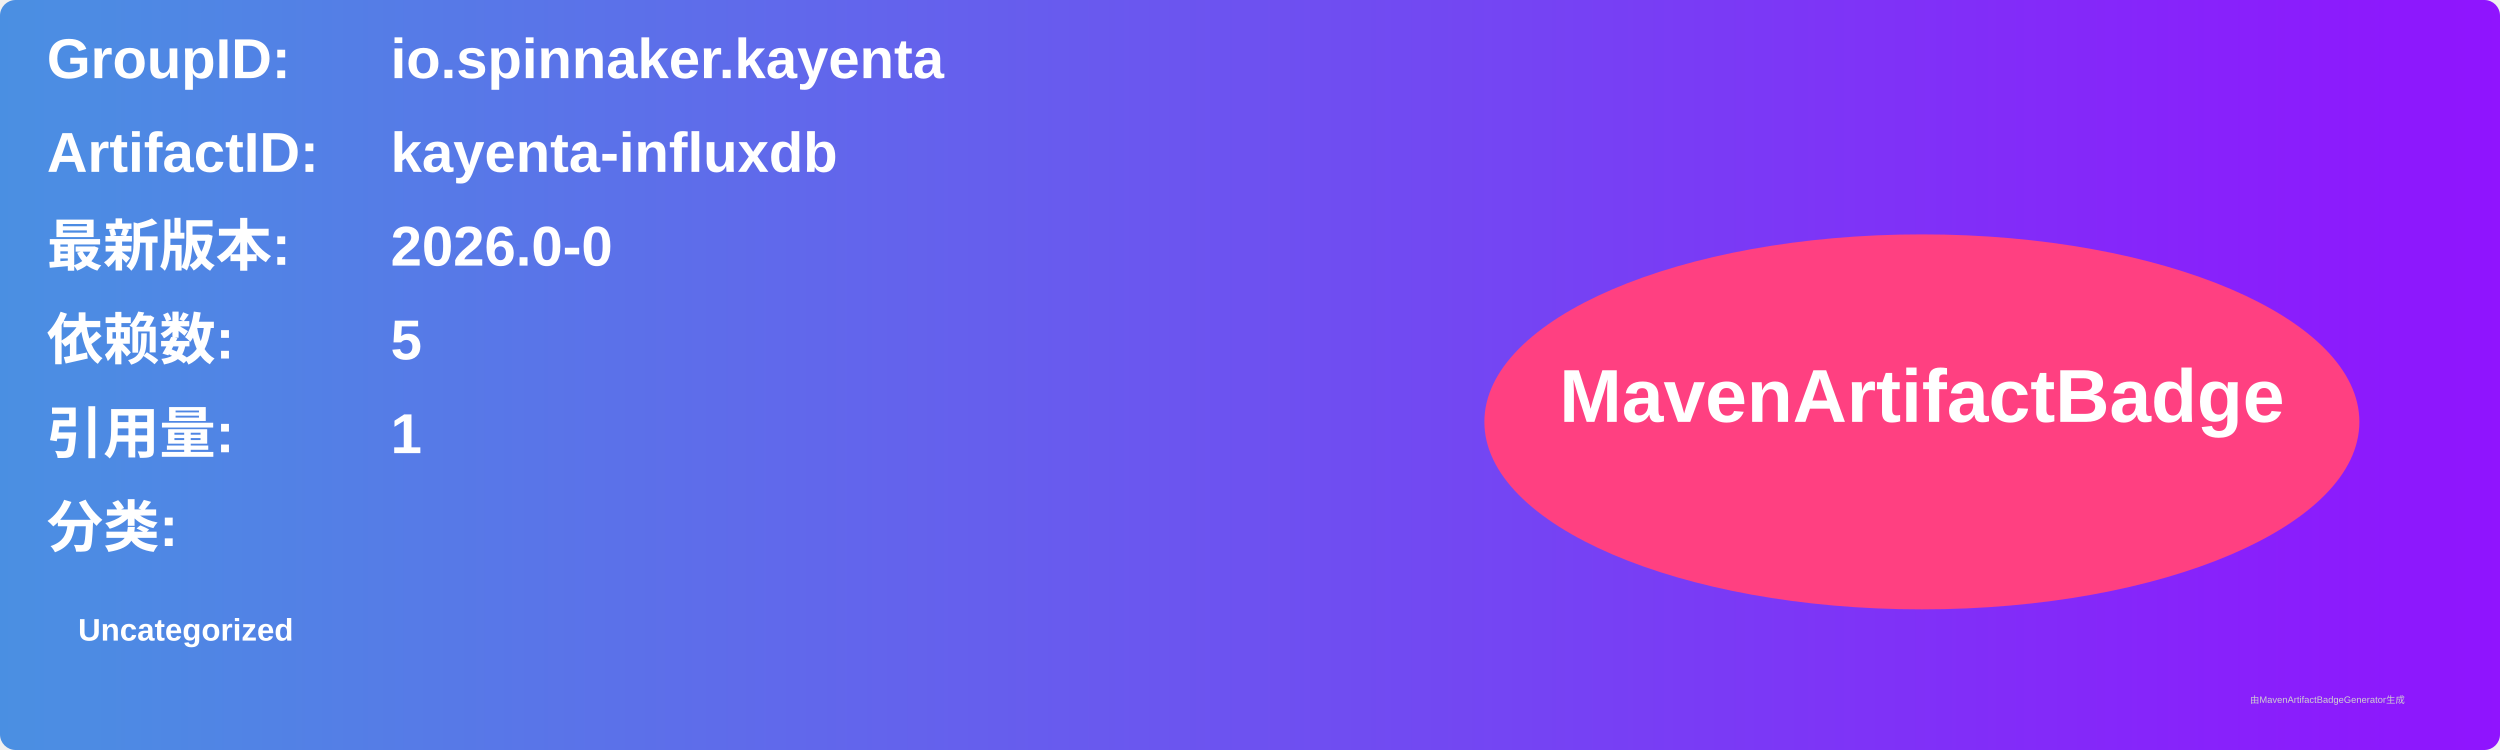
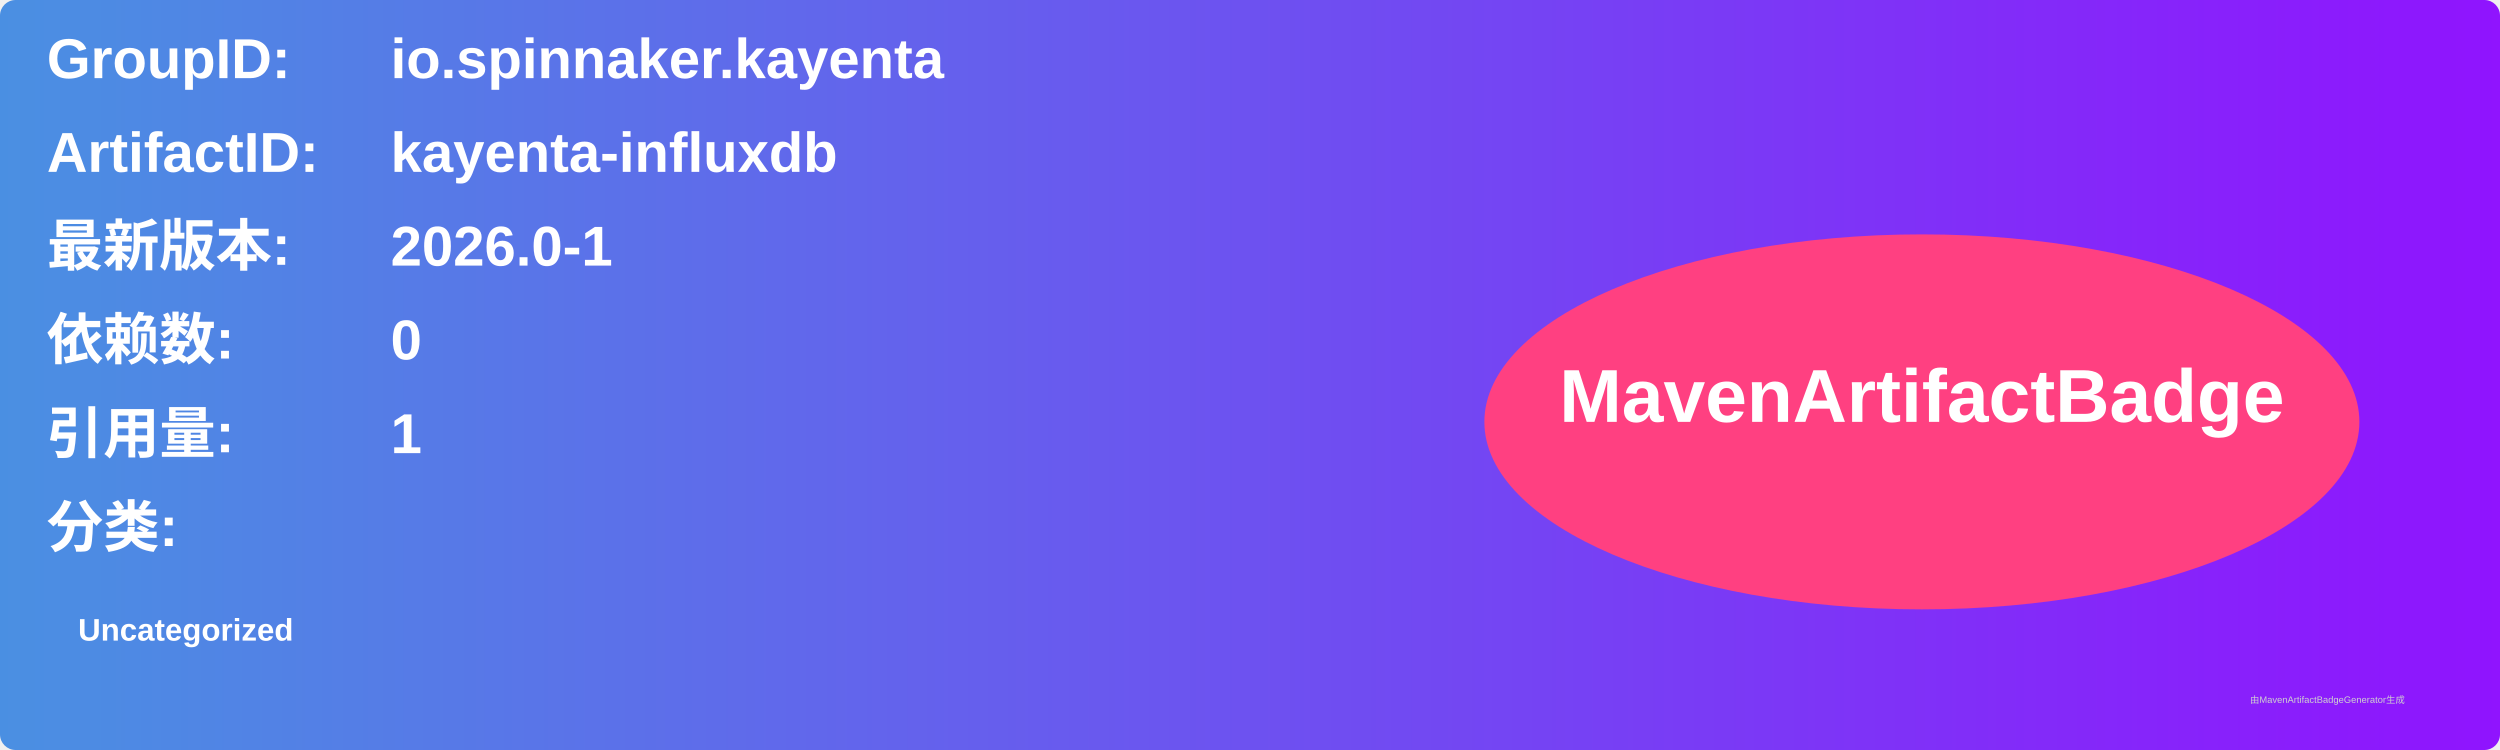
<svg xmlns="http://www.w3.org/2000/svg" width="800" height="240" viewBox="0 0 800 240">
  <linearGradient id="grad" x1="0%" y1="0%" x2="100%" y2="0%">
    <stop offset="0%" stop-color="#4a90e2" />
    <stop offset="100%" stop-color="#9013fe" />
  </linearGradient>
  <rect width="100%" height="100%" rx="5" ry="5" fill="url(#grad)" />
  <g transform="translate(15, 15)">
    <text x="0" y="10" font-family="Arial" font-size="18" fill="white" font-weight="bold" width="260">GroupID:</text>
    <text x="110" y="10" font-family="Arial" font-size="18" fill="white" font-weight="bold" width="460">io.spinnaker.kayenta</text>
    <text x="0" y="40" font-family="Arial" font-size="18" fill="white" font-weight="bold" width="260">ArtifactID:</text>
    <text x="110" y="40" font-family="Arial" font-size="18" fill="white" font-weight="bold" width="460">kayenta-influxdb</text>
    <text x="0" y="70" font-family="Arial" font-size="18" fill="white" font-weight="bold">最新版本:</text>
    <text x="110" y="70" font-family="Arial" font-size="18" fill="white" font-weight="bold">
-       <tspan font-weight="bold">2026.0-0</tspan>
+       <tspan font-weight="bold">2026.0-1</tspan>
    </text>
    <text x="0" y="100" font-family="Arial" font-size="18" fill="white" font-weight="bold">依赖数: </text>
    <text x="110" y="100" font-family="Arial" font-size="18" fill="white">
-       <tspan font-weight="bold">5</tspan>
+       <tspan font-weight="bold">0</tspan>
    </text>
    <text x="0" y="130" font-family="Arial" font-size="18" fill="white" font-weight="bold">引用量: </text>
    <text x="110" y="130" font-family="Arial" font-size="18" fill="white">
      <tspan font-weight="bold">1</tspan>
    </text>
    <text x="0" y="160" font-family="Arial" font-size="18" fill="white" font-weight="bold">分类:</text>
    <text x="10" y="190" font-family="Arial" font-size="10" fill="white">
      <tspan font-weight="bold">Uncategorized</tspan>
    </text>
    <ellipse cx="600" cy="120" rx="140" ry="60" fill="#ff4081" />
    <text x="600" y="120" text-anchor="middle" font-family="Arial" font-size="24" fill="white" font-weight="bold">MavenArtifactBadge</text>
  </g>
  <text x="720" y="225" font-family="Arial" font-size="3" fill="#d0d0d0">由MavenArtifactBadgeGenerator生成</text>
</svg>
